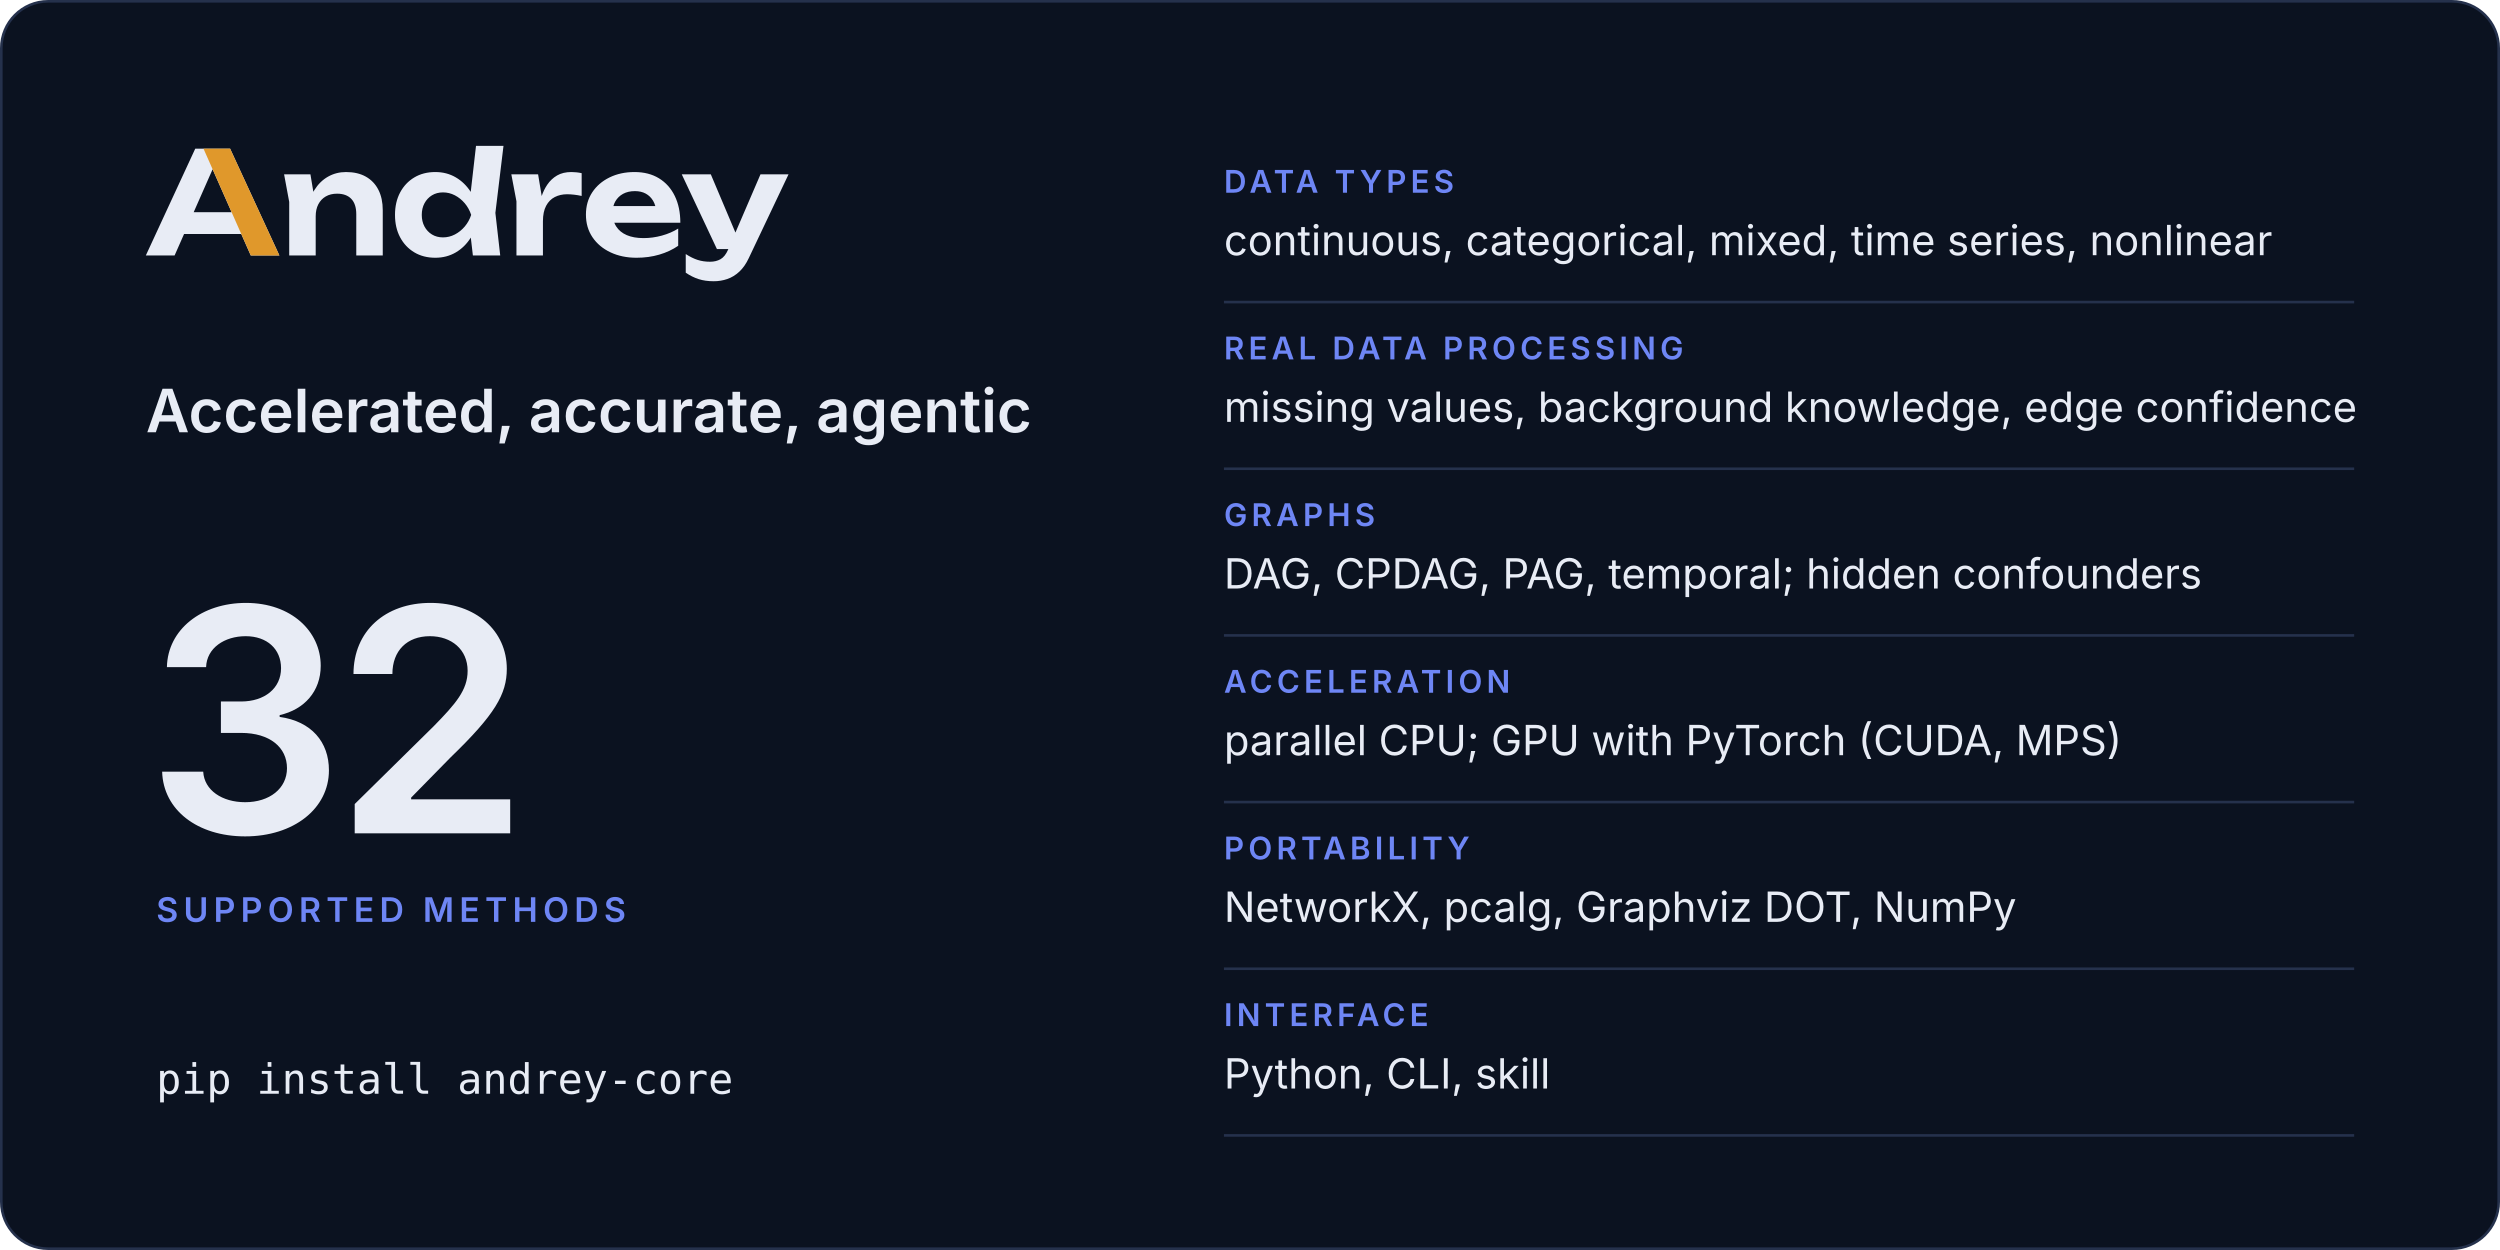
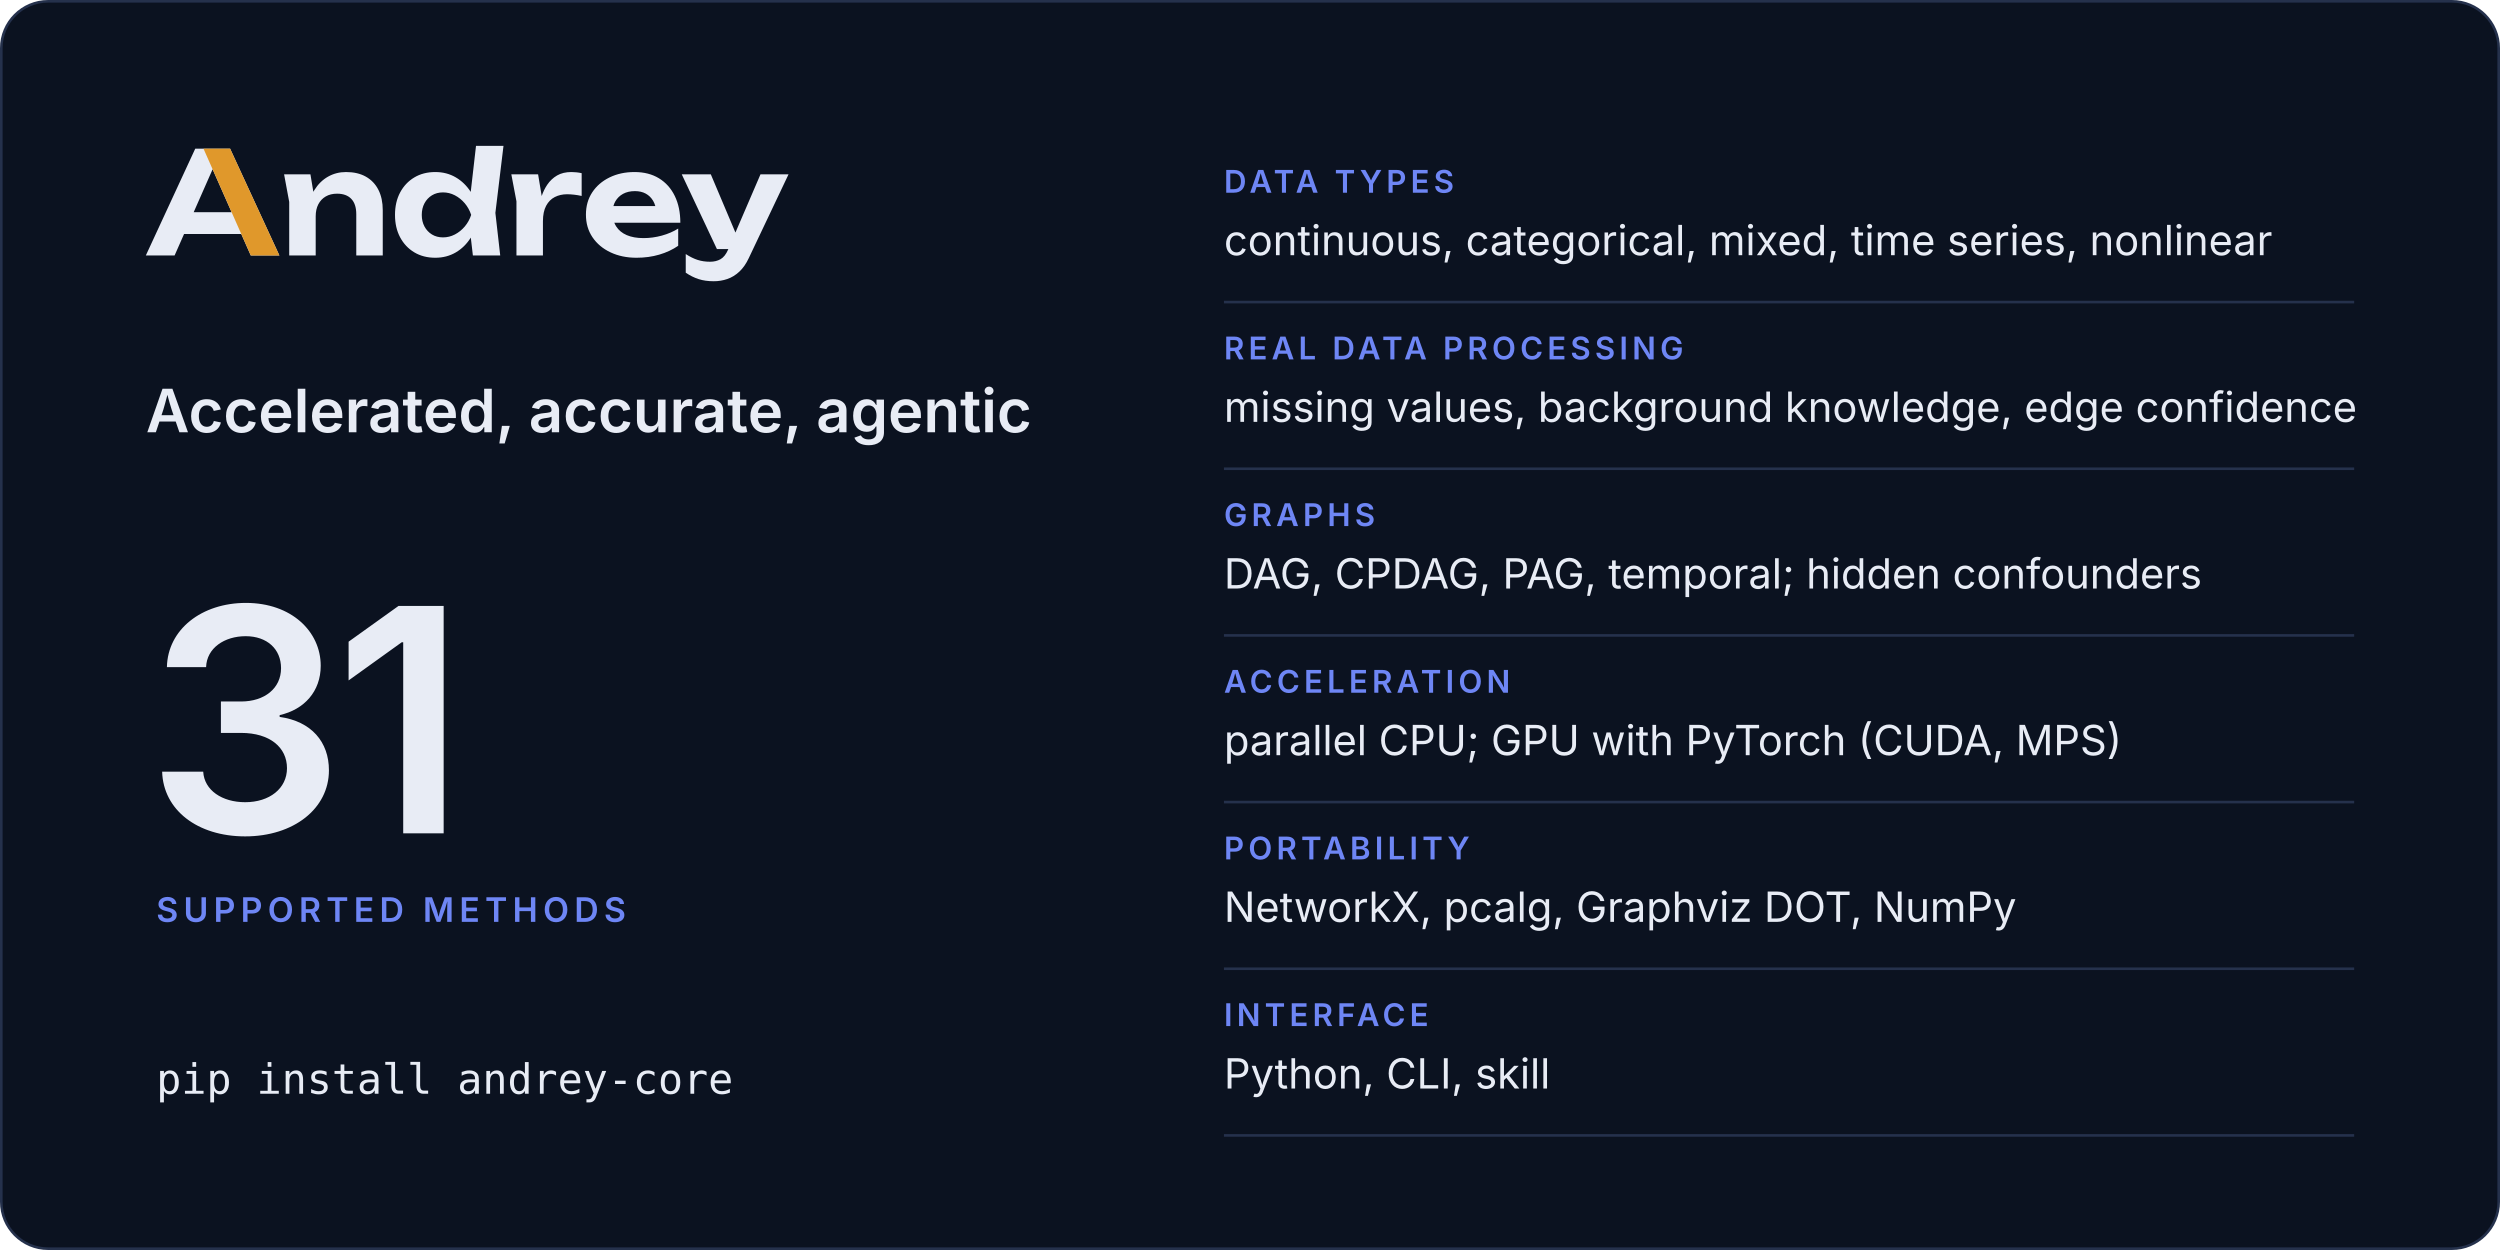
<svg xmlns="http://www.w3.org/2000/svg" width="960" height="480" viewBox="0 0 960 480" role="img" aria-labelledby="card-title card-desc">
  <rect x="0.5" y="0.5" width="959" height="479" rx="18" fill="#0b1220" stroke="#25314c" />
  <svg x="56" y="56" width="246.8" height="52" viewBox="2 -770 4514 951">
    <path fill="#e8ecf5" d="M2299 0H2491L2457 -299L2514 -770H2321L2283.9 -446.5Q2241.8 -511.7 2179 -548.5Q2115 -586 2035 -586Q1951 -586 1887.5 -548Q1824 -510 1788 -442.5Q1752 -375 1752 -285Q1752 -195 1788 -127.5Q1824 -60 1887.5 -22Q1951 16 2035 16Q2115 16 2179 -21.5Q2242.5 -58.7 2284.4 -125.5ZM594 -750H349L2 0H204L270.6 -151H672.2L739 0H940ZM3448 16Q3534 16 3608.5 -6Q3683 -28 3741 -68V-189Q3690 -157 3626 -139.5Q3562 -122 3498 -122Q3428 -122 3379.5 -143Q3331 -164 3305.5 -204Q3297.7 -216.2 3292.3 -230H3756Q3756 -338 3717 -418Q3678 -498 3606 -542Q3534 -586 3434 -586Q3336 -586 3258.5 -548Q3181 -510 3137 -443Q3093 -376 3093 -287Q3093 -196 3139 -128Q3185 -60 3265.5 -22Q3346 16 3448 16ZM3991 181Q4040 181 4085.5 165.5Q4131 150 4170 114Q4209 78 4237 18L4516 -570H4319L4143 -160.9L3970 -570H3766L4013 -45H4093.2L4091 -40Q4070 8 4038.5 26Q4007 44 3965 44Q3918 44 3878.5 31.5Q3839 19 3794 -10V121Q3838 151 3884.5 166Q3931 181 3991 181ZM973 -570 1009 -376V0H1195V-275Q1195 -324 1213.5 -359.5Q1232 -395 1265.5 -414.5Q1299 -434 1345 -434Q1410 -434 1445 -397.5Q1480 -361 1480 -290V0H1666V-318Q1666 -401 1635.5 -461Q1605 -521 1547.5 -553.5Q1490 -586 1408 -586Q1339 -586 1281.5 -553.5Q1224 -521 1185.5 -459Q1181.9 -453.2 1178.5 -447.1L1158 -570ZM2569 -570 2605 -380V0H2791V-240Q2791 -307 2813.5 -349Q2836 -391 2874.5 -410.5Q2913 -430 2961 -430Q2983 -430 3009.5 -427Q3036 -424 3063 -418V-578Q3046 -582 3027 -584Q3008 -586 2991 -586Q2932 -586 2890.5 -562Q2849 -538 2821 -496.5Q2797.4 -461.5 2782.3 -417.5L2757 -570ZM1940 -285Q1940 -331 1959 -366.5Q1978 -402 2011.5 -422.5Q2045 -443 2089 -443Q2133 -443 2172.5 -422.5Q2212 -402 2242 -366.5Q2272 -331 2287 -285Q2272 -239 2242 -203.5Q2212 -168 2172.5 -147.5Q2133 -127 2089 -127Q2045 -127 2011.5 -147.5Q1978 -168 1959 -203.5Q1940 -239 1940 -285ZM604.4 -304H338.1L471 -605.4ZM3285.9 -347Q3290.7 -364.6 3299.5 -380Q3319 -414 3354 -433Q3389 -452 3437 -452Q3481 -452 3513 -434.5Q3545 -417 3564.5 -384.5Q3574.6 -367.7 3580.3 -347Z" />
    <path fill="#e0982b" d="M594 -750H407L604.4 -304L672.2 -151L739 0H940Z" />
  </svg>
  <text x="56" y="166" font-family="Inter, -apple-system, BlinkMacSystemFont, 'Segoe UI', Helvetica, Arial, sans-serif" font-size="23" font-weight="600" letter-spacing="0" fill="#e8ecf5">Accelerated, accurate, agentic</text>
-   <text x="56" y="320" font-family="Inter, -apple-system, BlinkMacSystemFont, 'Segoe UI', Helvetica, Arial, sans-serif" font-size="120" font-weight="600" letter-spacing="-4" fill="#e8ecf5">32</text>
+   <text x="56" y="320" font-family="Inter, -apple-system, BlinkMacSystemFont, 'Segoe UI', Helvetica, Arial, sans-serif" font-size="120" font-weight="600" letter-spacing="-4" fill="#e8ecf5">31</text>
  <text x="60" y="354" font-family="Inter, -apple-system, BlinkMacSystemFont, 'Segoe UI', Helvetica, Arial, sans-serif" font-size="13" font-weight="600" letter-spacing="2" fill="#6e86f5">SUPPORTED METHODS</text>
  <text x="60" y="420" font-family="ui-monospace, SFMono-Regular, Menlo, Consolas, monospace" font-size="16" font-weight="400" letter-spacing="0" fill="#e8ecf5">pip install andrey-core</text>
  <text x="470" y="74" font-family="Inter, -apple-system, BlinkMacSystemFont, 'Segoe UI', Helvetica, Arial, sans-serif" font-size="12" font-weight="600" letter-spacing="1.6" fill="#6e86f5">DATA TYPES</text>
  <text x="470" y="98" font-family="Inter, -apple-system, BlinkMacSystemFont, 'Segoe UI', Helvetica, Arial, sans-serif" font-size="16" font-weight="400" letter-spacing="0" fill="#e8ecf5">continuous, categorical, mixed, time series, nonlinear</text>
  <line x1="470" y1="116" x2="904" y2="116" stroke="#25314c" />
  <text x="470" y="138" font-family="Inter, -apple-system, BlinkMacSystemFont, 'Segoe UI', Helvetica, Arial, sans-serif" font-size="12" font-weight="600" letter-spacing="1.6" fill="#6e86f5">REAL DATA PROCESSING</text>
  <text x="470" y="162" font-family="Inter, -apple-system, BlinkMacSystemFont, 'Segoe UI', Helvetica, Arial, sans-serif" font-size="16" font-weight="400" letter-spacing="0" fill="#e8ecf5">missing values, background knowledge, edge confidence</text>
  <line x1="470" y1="180" x2="904" y2="180" stroke="#25314c" />
  <text x="470" y="202" font-family="Inter, -apple-system, BlinkMacSystemFont, 'Segoe UI', Helvetica, Arial, sans-serif" font-size="12" font-weight="600" letter-spacing="1.6" fill="#6e86f5">GRAPHS</text>
  <text x="470" y="226" font-family="Inter, -apple-system, BlinkMacSystemFont, 'Segoe UI', Helvetica, Arial, sans-serif" font-size="16" font-weight="400" letter-spacing="0" fill="#e8ecf5">DAG, CPDAG, PAG, temporal; hidden confounders</text>
  <line x1="470" y1="244" x2="904" y2="244" stroke="#25314c" />
  <text x="470" y="266" font-family="Inter, -apple-system, BlinkMacSystemFont, 'Segoe UI', Helvetica, Arial, sans-serif" font-size="12" font-weight="600" letter-spacing="1.6" fill="#6e86f5">ACCELERATION</text>
  <text x="470" y="290" font-family="Inter, -apple-system, BlinkMacSystemFont, 'Segoe UI', Helvetica, Arial, sans-serif" font-size="16" font-weight="400" letter-spacing="0" fill="#e8ecf5">parallel CPU; GPU with PyTorch (CUDA, MPS)</text>
  <line x1="470" y1="308" x2="904" y2="308" stroke="#25314c" />
  <text x="470" y="330" font-family="Inter, -apple-system, BlinkMacSystemFont, 'Segoe UI', Helvetica, Arial, sans-serif" font-size="12" font-weight="600" letter-spacing="1.6" fill="#6e86f5">PORTABILITY</text>
  <text x="470" y="354" font-family="Inter, -apple-system, BlinkMacSystemFont, 'Segoe UI', Helvetica, Arial, sans-serif" font-size="16" font-weight="400" letter-spacing="0" fill="#e8ecf5">NetworkX, pcalg, Graphviz DOT, NumPy</text>
  <line x1="470" y1="372" x2="904" y2="372" stroke="#25314c" />
  <text x="470" y="394" font-family="Inter, -apple-system, BlinkMacSystemFont, 'Segoe UI', Helvetica, Arial, sans-serif" font-size="12" font-weight="600" letter-spacing="1.6" fill="#6e86f5">INTERFACE</text>
  <text x="470" y="418" font-family="Inter, -apple-system, BlinkMacSystemFont, 'Segoe UI', Helvetica, Arial, sans-serif" font-size="16" font-weight="400" letter-spacing="0" fill="#e8ecf5">Python, CLI, skill</text>
  <line x1="470" y1="436" x2="904" y2="436" stroke="#25314c" />
</svg>
